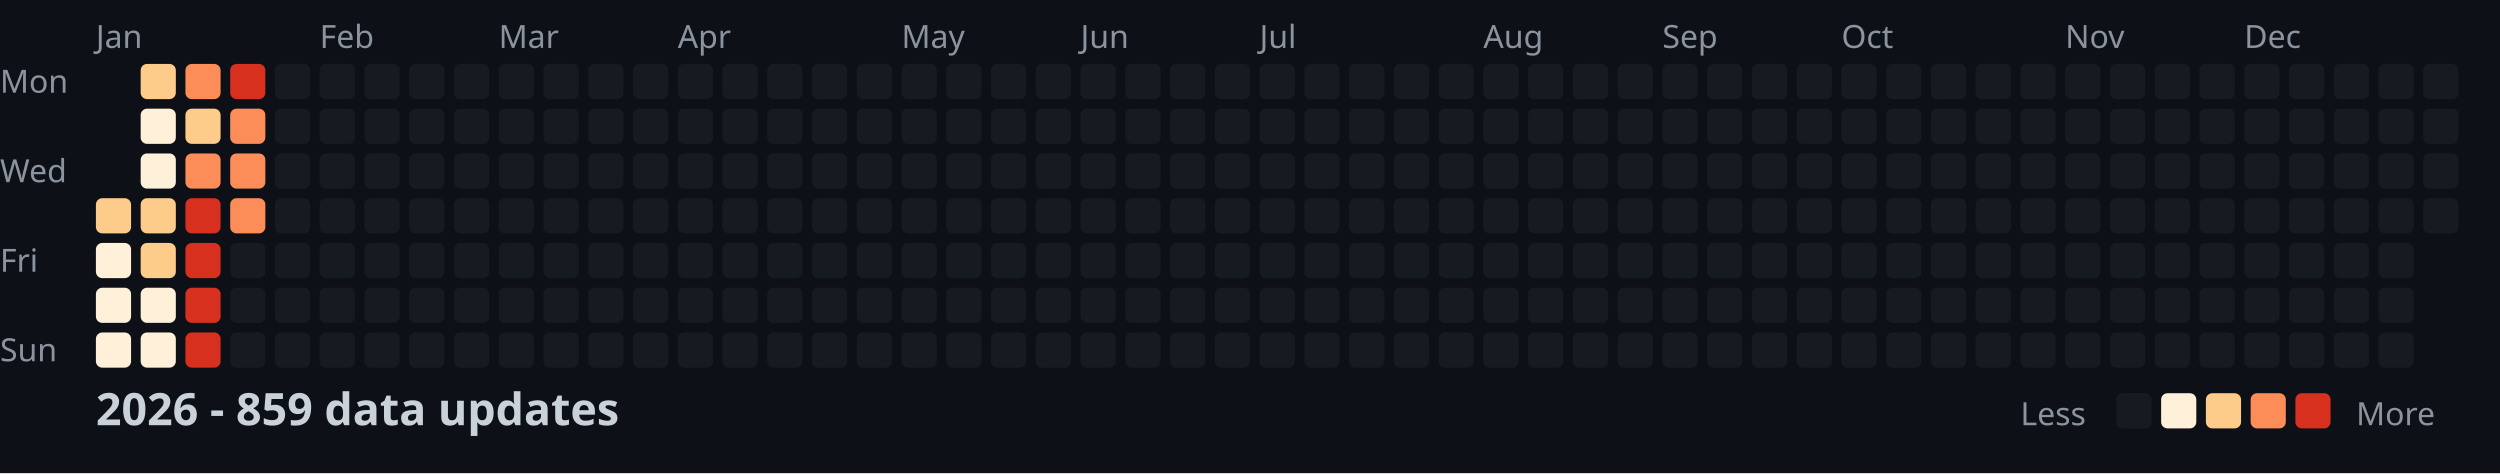
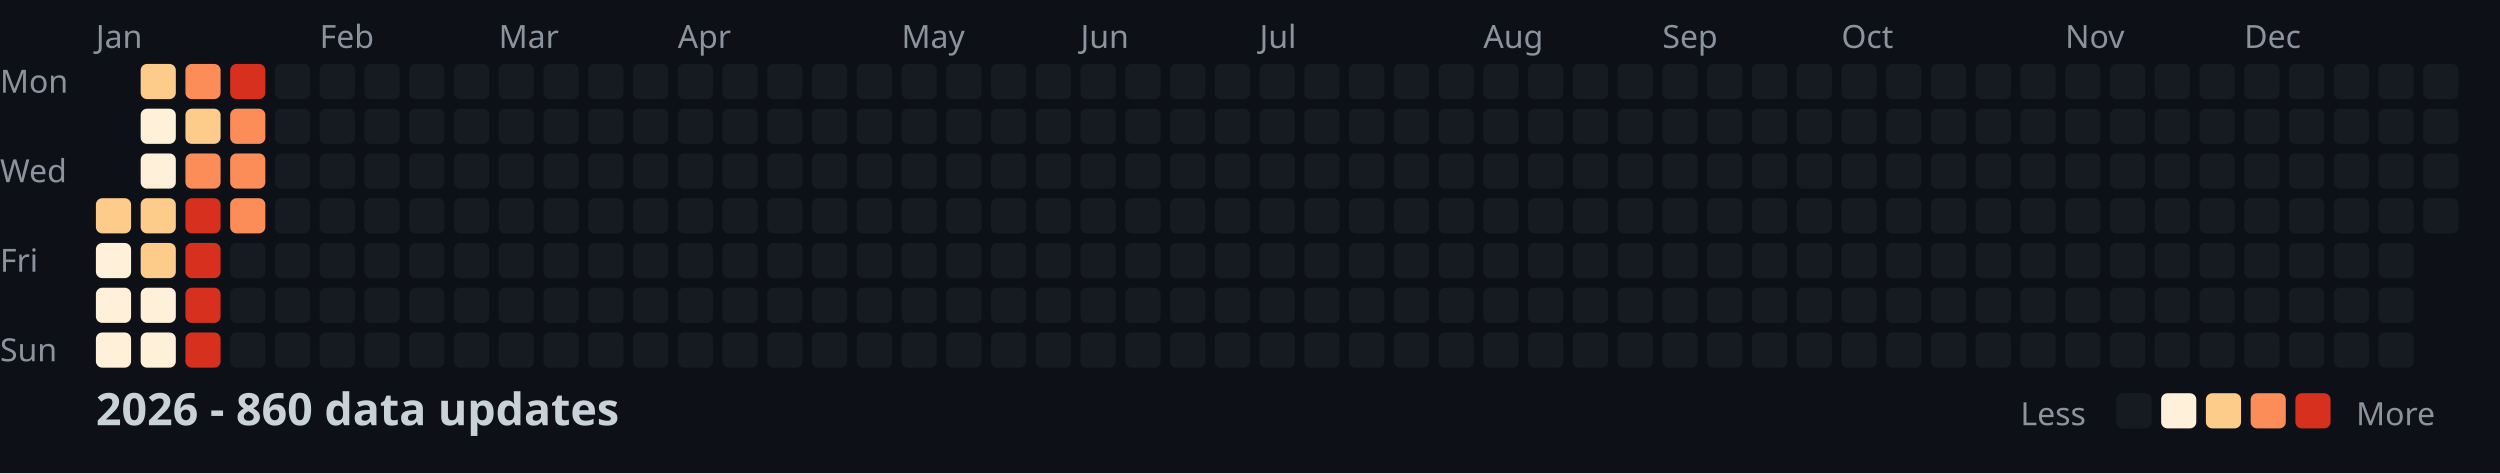
<svg xmlns="http://www.w3.org/2000/svg" width="782" height="148">
  <style>
    .month { font: 10px sans-serif; fill: #8b949e; }
    .day { font: 10px sans-serif; fill: #8b949e; }
    .title { font: bold 14px sans-serif; fill: #c9d1d9; }
    .legend { font: 10px sans-serif; fill: #8b949e; }
  </style>
  <rect width="100%" height="100%" fill="#0d1117" />
  <text x="0" y="29" class="day">Mon</text>
  <text x="0" y="57" class="day">Wed</text>
  <text x="0" y="85" class="day">Fri</text>
  <text x="0" y="113" class="day">Sun</text>
  <text x="30" y="15" class="month">Jan</text>
  <text x="100" y="15" class="month">Feb</text>
  <text x="156" y="15" class="month">Mar</text>
  <text x="212" y="15" class="month">Apr</text>
  <text x="282" y="15" class="month">May</text>
  <text x="338" y="15" class="month">Jun</text>
  <text x="394" y="15" class="month">Jul</text>
  <text x="464" y="15" class="month">Aug</text>
  <text x="520" y="15" class="month">Sep</text>
  <text x="576" y="15" class="month">Oct</text>
  <text x="646" y="15" class="month">Nov</text>
  <text x="702" y="15" class="month">Dec</text>
  <rect x="30" y="62" width="11" height="11" fill="#fdcc8a" rx="2" />
  <rect x="30" y="76" width="11" height="11" fill="#fef0d9" rx="2" />
  <rect x="30" y="90" width="11" height="11" fill="#fef0d9" rx="2" />
  <rect x="30" y="104" width="11" height="11" fill="#fef0d9" rx="2" />
  <rect x="44" y="20" width="11" height="11" fill="#fdcc8a" rx="2" />
  <rect x="44" y="34" width="11" height="11" fill="#fef0d9" rx="2" />
  <rect x="44" y="48" width="11" height="11" fill="#fef0d9" rx="2" />
  <rect x="44" y="62" width="11" height="11" fill="#fdcc8a" rx="2" />
  <rect x="44" y="76" width="11" height="11" fill="#fdcc8a" rx="2" />
  <rect x="44" y="90" width="11" height="11" fill="#fef0d9" rx="2" />
  <rect x="44" y="104" width="11" height="11" fill="#fef0d9" rx="2" />
  <rect x="58" y="20" width="11" height="11" fill="#fc8d59" rx="2" />
  <rect x="58" y="34" width="11" height="11" fill="#fdcc8a" rx="2" />
  <rect x="58" y="48" width="11" height="11" fill="#fc8d59" rx="2" />
  <rect x="58" y="62" width="11" height="11" fill="#d7301f" rx="2" />
  <rect x="58" y="76" width="11" height="11" fill="#d7301f" rx="2" />
  <rect x="58" y="90" width="11" height="11" fill="#d7301f" rx="2" />
  <rect x="58" y="104" width="11" height="11" fill="#d7301f" rx="2" />
  <rect x="72" y="20" width="11" height="11" fill="#d7301f" rx="2" />
  <rect x="72" y="34" width="11" height="11" fill="#fc8d59" rx="2" />
  <rect x="72" y="48" width="11" height="11" fill="#fc8d59" rx="2" />
  <rect x="72" y="62" width="11" height="11" fill="#fc8d59" rx="2" />
  <rect x="72" y="76" width="11" height="11" fill="#161b22" rx="2" />
  <rect x="72" y="90" width="11" height="11" fill="#161b22" rx="2" />
  <rect x="72" y="104" width="11" height="11" fill="#161b22" rx="2" />
  <rect x="86" y="20" width="11" height="11" fill="#161b22" rx="2" />
  <rect x="86" y="34" width="11" height="11" fill="#161b22" rx="2" />
  <rect x="86" y="48" width="11" height="11" fill="#161b22" rx="2" />
  <rect x="86" y="62" width="11" height="11" fill="#161b22" rx="2" />
  <rect x="86" y="76" width="11" height="11" fill="#161b22" rx="2" />
  <rect x="86" y="90" width="11" height="11" fill="#161b22" rx="2" />
  <rect x="86" y="104" width="11" height="11" fill="#161b22" rx="2" />
  <rect x="100" y="20" width="11" height="11" fill="#161b22" rx="2" />
  <rect x="100" y="34" width="11" height="11" fill="#161b22" rx="2" />
  <rect x="100" y="48" width="11" height="11" fill="#161b22" rx="2" />
  <rect x="100" y="62" width="11" height="11" fill="#161b22" rx="2" />
  <rect x="100" y="76" width="11" height="11" fill="#161b22" rx="2" />
  <rect x="100" y="90" width="11" height="11" fill="#161b22" rx="2" />
  <rect x="100" y="104" width="11" height="11" fill="#161b22" rx="2" />
  <rect x="114" y="20" width="11" height="11" fill="#161b22" rx="2" />
  <rect x="114" y="34" width="11" height="11" fill="#161b22" rx="2" />
  <rect x="114" y="48" width="11" height="11" fill="#161b22" rx="2" />
  <rect x="114" y="62" width="11" height="11" fill="#161b22" rx="2" />
  <rect x="114" y="76" width="11" height="11" fill="#161b22" rx="2" />
  <rect x="114" y="90" width="11" height="11" fill="#161b22" rx="2" />
  <rect x="114" y="104" width="11" height="11" fill="#161b22" rx="2" />
  <rect x="128" y="20" width="11" height="11" fill="#161b22" rx="2" />
  <rect x="128" y="34" width="11" height="11" fill="#161b22" rx="2" />
  <rect x="128" y="48" width="11" height="11" fill="#161b22" rx="2" />
  <rect x="128" y="62" width="11" height="11" fill="#161b22" rx="2" />
  <rect x="128" y="76" width="11" height="11" fill="#161b22" rx="2" />
  <rect x="128" y="90" width="11" height="11" fill="#161b22" rx="2" />
  <rect x="128" y="104" width="11" height="11" fill="#161b22" rx="2" />
  <rect x="142" y="20" width="11" height="11" fill="#161b22" rx="2" />
  <rect x="142" y="34" width="11" height="11" fill="#161b22" rx="2" />
  <rect x="142" y="48" width="11" height="11" fill="#161b22" rx="2" />
  <rect x="142" y="62" width="11" height="11" fill="#161b22" rx="2" />
  <rect x="142" y="76" width="11" height="11" fill="#161b22" rx="2" />
  <rect x="142" y="90" width="11" height="11" fill="#161b22" rx="2" />
  <rect x="142" y="104" width="11" height="11" fill="#161b22" rx="2" />
  <rect x="156" y="20" width="11" height="11" fill="#161b22" rx="2" />
  <rect x="156" y="34" width="11" height="11" fill="#161b22" rx="2" />
  <rect x="156" y="48" width="11" height="11" fill="#161b22" rx="2" />
  <rect x="156" y="62" width="11" height="11" fill="#161b22" rx="2" />
  <rect x="156" y="76" width="11" height="11" fill="#161b22" rx="2" />
  <rect x="156" y="90" width="11" height="11" fill="#161b22" rx="2" />
  <rect x="156" y="104" width="11" height="11" fill="#161b22" rx="2" />
  <rect x="170" y="20" width="11" height="11" fill="#161b22" rx="2" />
  <rect x="170" y="34" width="11" height="11" fill="#161b22" rx="2" />
  <rect x="170" y="48" width="11" height="11" fill="#161b22" rx="2" />
  <rect x="170" y="62" width="11" height="11" fill="#161b22" rx="2" />
  <rect x="170" y="76" width="11" height="11" fill="#161b22" rx="2" />
  <rect x="170" y="90" width="11" height="11" fill="#161b22" rx="2" />
  <rect x="170" y="104" width="11" height="11" fill="#161b22" rx="2" />
  <rect x="184" y="20" width="11" height="11" fill="#161b22" rx="2" />
  <rect x="184" y="34" width="11" height="11" fill="#161b22" rx="2" />
  <rect x="184" y="48" width="11" height="11" fill="#161b22" rx="2" />
  <rect x="184" y="62" width="11" height="11" fill="#161b22" rx="2" />
  <rect x="184" y="76" width="11" height="11" fill="#161b22" rx="2" />
  <rect x="184" y="90" width="11" height="11" fill="#161b22" rx="2" />
  <rect x="184" y="104" width="11" height="11" fill="#161b22" rx="2" />
  <rect x="198" y="20" width="11" height="11" fill="#161b22" rx="2" />
  <rect x="198" y="34" width="11" height="11" fill="#161b22" rx="2" />
  <rect x="198" y="48" width="11" height="11" fill="#161b22" rx="2" />
  <rect x="198" y="62" width="11" height="11" fill="#161b22" rx="2" />
  <rect x="198" y="76" width="11" height="11" fill="#161b22" rx="2" />
  <rect x="198" y="90" width="11" height="11" fill="#161b22" rx="2" />
  <rect x="198" y="104" width="11" height="11" fill="#161b22" rx="2" />
  <rect x="212" y="20" width="11" height="11" fill="#161b22" rx="2" />
  <rect x="212" y="34" width="11" height="11" fill="#161b22" rx="2" />
  <rect x="212" y="48" width="11" height="11" fill="#161b22" rx="2" />
  <rect x="212" y="62" width="11" height="11" fill="#161b22" rx="2" />
  <rect x="212" y="76" width="11" height="11" fill="#161b22" rx="2" />
  <rect x="212" y="90" width="11" height="11" fill="#161b22" rx="2" />
  <rect x="212" y="104" width="11" height="11" fill="#161b22" rx="2" />
  <rect x="226" y="20" width="11" height="11" fill="#161b22" rx="2" />
  <rect x="226" y="34" width="11" height="11" fill="#161b22" rx="2" />
  <rect x="226" y="48" width="11" height="11" fill="#161b22" rx="2" />
  <rect x="226" y="62" width="11" height="11" fill="#161b22" rx="2" />
  <rect x="226" y="76" width="11" height="11" fill="#161b22" rx="2" />
  <rect x="226" y="90" width="11" height="11" fill="#161b22" rx="2" />
  <rect x="226" y="104" width="11" height="11" fill="#161b22" rx="2" />
  <rect x="240" y="20" width="11" height="11" fill="#161b22" rx="2" />
  <rect x="240" y="34" width="11" height="11" fill="#161b22" rx="2" />
  <rect x="240" y="48" width="11" height="11" fill="#161b22" rx="2" />
  <rect x="240" y="62" width="11" height="11" fill="#161b22" rx="2" />
  <rect x="240" y="76" width="11" height="11" fill="#161b22" rx="2" />
  <rect x="240" y="90" width="11" height="11" fill="#161b22" rx="2" />
  <rect x="240" y="104" width="11" height="11" fill="#161b22" rx="2" />
  <rect x="254" y="20" width="11" height="11" fill="#161b22" rx="2" />
  <rect x="254" y="34" width="11" height="11" fill="#161b22" rx="2" />
  <rect x="254" y="48" width="11" height="11" fill="#161b22" rx="2" />
  <rect x="254" y="62" width="11" height="11" fill="#161b22" rx="2" />
  <rect x="254" y="76" width="11" height="11" fill="#161b22" rx="2" />
  <rect x="254" y="90" width="11" height="11" fill="#161b22" rx="2" />
  <rect x="254" y="104" width="11" height="11" fill="#161b22" rx="2" />
  <rect x="268" y="20" width="11" height="11" fill="#161b22" rx="2" />
  <rect x="268" y="34" width="11" height="11" fill="#161b22" rx="2" />
  <rect x="268" y="48" width="11" height="11" fill="#161b22" rx="2" />
  <rect x="268" y="62" width="11" height="11" fill="#161b22" rx="2" />
  <rect x="268" y="76" width="11" height="11" fill="#161b22" rx="2" />
  <rect x="268" y="90" width="11" height="11" fill="#161b22" rx="2" />
  <rect x="268" y="104" width="11" height="11" fill="#161b22" rx="2" />
  <rect x="282" y="20" width="11" height="11" fill="#161b22" rx="2" />
  <rect x="282" y="34" width="11" height="11" fill="#161b22" rx="2" />
  <rect x="282" y="48" width="11" height="11" fill="#161b22" rx="2" />
  <rect x="282" y="62" width="11" height="11" fill="#161b22" rx="2" />
  <rect x="282" y="76" width="11" height="11" fill="#161b22" rx="2" />
  <rect x="282" y="90" width="11" height="11" fill="#161b22" rx="2" />
  <rect x="282" y="104" width="11" height="11" fill="#161b22" rx="2" />
  <rect x="296" y="20" width="11" height="11" fill="#161b22" rx="2" />
  <rect x="296" y="34" width="11" height="11" fill="#161b22" rx="2" />
  <rect x="296" y="48" width="11" height="11" fill="#161b22" rx="2" />
  <rect x="296" y="62" width="11" height="11" fill="#161b22" rx="2" />
  <rect x="296" y="76" width="11" height="11" fill="#161b22" rx="2" />
  <rect x="296" y="90" width="11" height="11" fill="#161b22" rx="2" />
  <rect x="296" y="104" width="11" height="11" fill="#161b22" rx="2" />
  <rect x="310" y="20" width="11" height="11" fill="#161b22" rx="2" />
  <rect x="310" y="34" width="11" height="11" fill="#161b22" rx="2" />
  <rect x="310" y="48" width="11" height="11" fill="#161b22" rx="2" />
  <rect x="310" y="62" width="11" height="11" fill="#161b22" rx="2" />
  <rect x="310" y="76" width="11" height="11" fill="#161b22" rx="2" />
  <rect x="310" y="90" width="11" height="11" fill="#161b22" rx="2" />
  <rect x="310" y="104" width="11" height="11" fill="#161b22" rx="2" />
  <rect x="324" y="20" width="11" height="11" fill="#161b22" rx="2" />
  <rect x="324" y="34" width="11" height="11" fill="#161b22" rx="2" />
  <rect x="324" y="48" width="11" height="11" fill="#161b22" rx="2" />
  <rect x="324" y="62" width="11" height="11" fill="#161b22" rx="2" />
  <rect x="324" y="76" width="11" height="11" fill="#161b22" rx="2" />
  <rect x="324" y="90" width="11" height="11" fill="#161b22" rx="2" />
  <rect x="324" y="104" width="11" height="11" fill="#161b22" rx="2" />
  <rect x="338" y="20" width="11" height="11" fill="#161b22" rx="2" />
  <rect x="338" y="34" width="11" height="11" fill="#161b22" rx="2" />
  <rect x="338" y="48" width="11" height="11" fill="#161b22" rx="2" />
  <rect x="338" y="62" width="11" height="11" fill="#161b22" rx="2" />
  <rect x="338" y="76" width="11" height="11" fill="#161b22" rx="2" />
  <rect x="338" y="90" width="11" height="11" fill="#161b22" rx="2" />
  <rect x="338" y="104" width="11" height="11" fill="#161b22" rx="2" />
  <rect x="352" y="20" width="11" height="11" fill="#161b22" rx="2" />
  <rect x="352" y="34" width="11" height="11" fill="#161b22" rx="2" />
  <rect x="352" y="48" width="11" height="11" fill="#161b22" rx="2" />
  <rect x="352" y="62" width="11" height="11" fill="#161b22" rx="2" />
  <rect x="352" y="76" width="11" height="11" fill="#161b22" rx="2" />
  <rect x="352" y="90" width="11" height="11" fill="#161b22" rx="2" />
  <rect x="352" y="104" width="11" height="11" fill="#161b22" rx="2" />
  <rect x="366" y="20" width="11" height="11" fill="#161b22" rx="2" />
  <rect x="366" y="34" width="11" height="11" fill="#161b22" rx="2" />
  <rect x="366" y="48" width="11" height="11" fill="#161b22" rx="2" />
  <rect x="366" y="62" width="11" height="11" fill="#161b22" rx="2" />
  <rect x="366" y="76" width="11" height="11" fill="#161b22" rx="2" />
  <rect x="366" y="90" width="11" height="11" fill="#161b22" rx="2" />
  <rect x="366" y="104" width="11" height="11" fill="#161b22" rx="2" />
  <rect x="380" y="20" width="11" height="11" fill="#161b22" rx="2" />
  <rect x="380" y="34" width="11" height="11" fill="#161b22" rx="2" />
  <rect x="380" y="48" width="11" height="11" fill="#161b22" rx="2" />
  <rect x="380" y="62" width="11" height="11" fill="#161b22" rx="2" />
  <rect x="380" y="76" width="11" height="11" fill="#161b22" rx="2" />
  <rect x="380" y="90" width="11" height="11" fill="#161b22" rx="2" />
  <rect x="380" y="104" width="11" height="11" fill="#161b22" rx="2" />
  <rect x="394" y="20" width="11" height="11" fill="#161b22" rx="2" />
  <rect x="394" y="34" width="11" height="11" fill="#161b22" rx="2" />
  <rect x="394" y="48" width="11" height="11" fill="#161b22" rx="2" />
  <rect x="394" y="62" width="11" height="11" fill="#161b22" rx="2" />
  <rect x="394" y="76" width="11" height="11" fill="#161b22" rx="2" />
  <rect x="394" y="90" width="11" height="11" fill="#161b22" rx="2" />
  <rect x="394" y="104" width="11" height="11" fill="#161b22" rx="2" />
  <rect x="408" y="20" width="11" height="11" fill="#161b22" rx="2" />
  <rect x="408" y="34" width="11" height="11" fill="#161b22" rx="2" />
  <rect x="408" y="48" width="11" height="11" fill="#161b22" rx="2" />
  <rect x="408" y="62" width="11" height="11" fill="#161b22" rx="2" />
  <rect x="408" y="76" width="11" height="11" fill="#161b22" rx="2" />
  <rect x="408" y="90" width="11" height="11" fill="#161b22" rx="2" />
  <rect x="408" y="104" width="11" height="11" fill="#161b22" rx="2" />
  <rect x="422" y="20" width="11" height="11" fill="#161b22" rx="2" />
  <rect x="422" y="34" width="11" height="11" fill="#161b22" rx="2" />
  <rect x="422" y="48" width="11" height="11" fill="#161b22" rx="2" />
  <rect x="422" y="62" width="11" height="11" fill="#161b22" rx="2" />
  <rect x="422" y="76" width="11" height="11" fill="#161b22" rx="2" />
  <rect x="422" y="90" width="11" height="11" fill="#161b22" rx="2" />
  <rect x="422" y="104" width="11" height="11" fill="#161b22" rx="2" />
  <rect x="436" y="20" width="11" height="11" fill="#161b22" rx="2" />
  <rect x="436" y="34" width="11" height="11" fill="#161b22" rx="2" />
  <rect x="436" y="48" width="11" height="11" fill="#161b22" rx="2" />
  <rect x="436" y="62" width="11" height="11" fill="#161b22" rx="2" />
  <rect x="436" y="76" width="11" height="11" fill="#161b22" rx="2" />
  <rect x="436" y="90" width="11" height="11" fill="#161b22" rx="2" />
  <rect x="436" y="104" width="11" height="11" fill="#161b22" rx="2" />
  <rect x="450" y="20" width="11" height="11" fill="#161b22" rx="2" />
  <rect x="450" y="34" width="11" height="11" fill="#161b22" rx="2" />
  <rect x="450" y="48" width="11" height="11" fill="#161b22" rx="2" />
  <rect x="450" y="62" width="11" height="11" fill="#161b22" rx="2" />
  <rect x="450" y="76" width="11" height="11" fill="#161b22" rx="2" />
  <rect x="450" y="90" width="11" height="11" fill="#161b22" rx="2" />
  <rect x="450" y="104" width="11" height="11" fill="#161b22" rx="2" />
  <rect x="464" y="20" width="11" height="11" fill="#161b22" rx="2" />
  <rect x="464" y="34" width="11" height="11" fill="#161b22" rx="2" />
  <rect x="464" y="48" width="11" height="11" fill="#161b22" rx="2" />
  <rect x="464" y="62" width="11" height="11" fill="#161b22" rx="2" />
  <rect x="464" y="76" width="11" height="11" fill="#161b22" rx="2" />
  <rect x="464" y="90" width="11" height="11" fill="#161b22" rx="2" />
  <rect x="464" y="104" width="11" height="11" fill="#161b22" rx="2" />
  <rect x="478" y="20" width="11" height="11" fill="#161b22" rx="2" />
  <rect x="478" y="34" width="11" height="11" fill="#161b22" rx="2" />
  <rect x="478" y="48" width="11" height="11" fill="#161b22" rx="2" />
  <rect x="478" y="62" width="11" height="11" fill="#161b22" rx="2" />
  <rect x="478" y="76" width="11" height="11" fill="#161b22" rx="2" />
  <rect x="478" y="90" width="11" height="11" fill="#161b22" rx="2" />
  <rect x="478" y="104" width="11" height="11" fill="#161b22" rx="2" />
  <rect x="492" y="20" width="11" height="11" fill="#161b22" rx="2" />
  <rect x="492" y="34" width="11" height="11" fill="#161b22" rx="2" />
  <rect x="492" y="48" width="11" height="11" fill="#161b22" rx="2" />
  <rect x="492" y="62" width="11" height="11" fill="#161b22" rx="2" />
  <rect x="492" y="76" width="11" height="11" fill="#161b22" rx="2" />
  <rect x="492" y="90" width="11" height="11" fill="#161b22" rx="2" />
  <rect x="492" y="104" width="11" height="11" fill="#161b22" rx="2" />
  <rect x="506" y="20" width="11" height="11" fill="#161b22" rx="2" />
  <rect x="506" y="34" width="11" height="11" fill="#161b22" rx="2" />
  <rect x="506" y="48" width="11" height="11" fill="#161b22" rx="2" />
  <rect x="506" y="62" width="11" height="11" fill="#161b22" rx="2" />
  <rect x="506" y="76" width="11" height="11" fill="#161b22" rx="2" />
  <rect x="506" y="90" width="11" height="11" fill="#161b22" rx="2" />
  <rect x="506" y="104" width="11" height="11" fill="#161b22" rx="2" />
  <rect x="520" y="20" width="11" height="11" fill="#161b22" rx="2" />
  <rect x="520" y="34" width="11" height="11" fill="#161b22" rx="2" />
  <rect x="520" y="48" width="11" height="11" fill="#161b22" rx="2" />
  <rect x="520" y="62" width="11" height="11" fill="#161b22" rx="2" />
  <rect x="520" y="76" width="11" height="11" fill="#161b22" rx="2" />
  <rect x="520" y="90" width="11" height="11" fill="#161b22" rx="2" />
  <rect x="520" y="104" width="11" height="11" fill="#161b22" rx="2" />
  <rect x="534" y="20" width="11" height="11" fill="#161b22" rx="2" />
  <rect x="534" y="34" width="11" height="11" fill="#161b22" rx="2" />
  <rect x="534" y="48" width="11" height="11" fill="#161b22" rx="2" />
  <rect x="534" y="62" width="11" height="11" fill="#161b22" rx="2" />
  <rect x="534" y="76" width="11" height="11" fill="#161b22" rx="2" />
  <rect x="534" y="90" width="11" height="11" fill="#161b22" rx="2" />
  <rect x="534" y="104" width="11" height="11" fill="#161b22" rx="2" />
  <rect x="548" y="20" width="11" height="11" fill="#161b22" rx="2" />
  <rect x="548" y="34" width="11" height="11" fill="#161b22" rx="2" />
  <rect x="548" y="48" width="11" height="11" fill="#161b22" rx="2" />
  <rect x="548" y="62" width="11" height="11" fill="#161b22" rx="2" />
  <rect x="548" y="76" width="11" height="11" fill="#161b22" rx="2" />
  <rect x="548" y="90" width="11" height="11" fill="#161b22" rx="2" />
  <rect x="548" y="104" width="11" height="11" fill="#161b22" rx="2" />
  <rect x="562" y="20" width="11" height="11" fill="#161b22" rx="2" />
  <rect x="562" y="34" width="11" height="11" fill="#161b22" rx="2" />
  <rect x="562" y="48" width="11" height="11" fill="#161b22" rx="2" />
  <rect x="562" y="62" width="11" height="11" fill="#161b22" rx="2" />
  <rect x="562" y="76" width="11" height="11" fill="#161b22" rx="2" />
  <rect x="562" y="90" width="11" height="11" fill="#161b22" rx="2" />
  <rect x="562" y="104" width="11" height="11" fill="#161b22" rx="2" />
  <rect x="576" y="20" width="11" height="11" fill="#161b22" rx="2" />
  <rect x="576" y="34" width="11" height="11" fill="#161b22" rx="2" />
  <rect x="576" y="48" width="11" height="11" fill="#161b22" rx="2" />
  <rect x="576" y="62" width="11" height="11" fill="#161b22" rx="2" />
  <rect x="576" y="76" width="11" height="11" fill="#161b22" rx="2" />
  <rect x="576" y="90" width="11" height="11" fill="#161b22" rx="2" />
  <rect x="576" y="104" width="11" height="11" fill="#161b22" rx="2" />
  <rect x="590" y="20" width="11" height="11" fill="#161b22" rx="2" />
  <rect x="590" y="34" width="11" height="11" fill="#161b22" rx="2" />
  <rect x="590" y="48" width="11" height="11" fill="#161b22" rx="2" />
  <rect x="590" y="62" width="11" height="11" fill="#161b22" rx="2" />
  <rect x="590" y="76" width="11" height="11" fill="#161b22" rx="2" />
  <rect x="590" y="90" width="11" height="11" fill="#161b22" rx="2" />
  <rect x="590" y="104" width="11" height="11" fill="#161b22" rx="2" />
  <rect x="604" y="20" width="11" height="11" fill="#161b22" rx="2" />
  <rect x="604" y="34" width="11" height="11" fill="#161b22" rx="2" />
  <rect x="604" y="48" width="11" height="11" fill="#161b22" rx="2" />
  <rect x="604" y="62" width="11" height="11" fill="#161b22" rx="2" />
  <rect x="604" y="76" width="11" height="11" fill="#161b22" rx="2" />
  <rect x="604" y="90" width="11" height="11" fill="#161b22" rx="2" />
  <rect x="604" y="104" width="11" height="11" fill="#161b22" rx="2" />
  <rect x="618" y="20" width="11" height="11" fill="#161b22" rx="2" />
  <rect x="618" y="34" width="11" height="11" fill="#161b22" rx="2" />
  <rect x="618" y="48" width="11" height="11" fill="#161b22" rx="2" />
  <rect x="618" y="62" width="11" height="11" fill="#161b22" rx="2" />
  <rect x="618" y="76" width="11" height="11" fill="#161b22" rx="2" />
  <rect x="618" y="90" width="11" height="11" fill="#161b22" rx="2" />
  <rect x="618" y="104" width="11" height="11" fill="#161b22" rx="2" />
  <rect x="632" y="20" width="11" height="11" fill="#161b22" rx="2" />
  <rect x="632" y="34" width="11" height="11" fill="#161b22" rx="2" />
  <rect x="632" y="48" width="11" height="11" fill="#161b22" rx="2" />
  <rect x="632" y="62" width="11" height="11" fill="#161b22" rx="2" />
  <rect x="632" y="76" width="11" height="11" fill="#161b22" rx="2" />
  <rect x="632" y="90" width="11" height="11" fill="#161b22" rx="2" />
  <rect x="632" y="104" width="11" height="11" fill="#161b22" rx="2" />
  <rect x="646" y="20" width="11" height="11" fill="#161b22" rx="2" />
  <rect x="646" y="34" width="11" height="11" fill="#161b22" rx="2" />
  <rect x="646" y="48" width="11" height="11" fill="#161b22" rx="2" />
  <rect x="646" y="62" width="11" height="11" fill="#161b22" rx="2" />
  <rect x="646" y="76" width="11" height="11" fill="#161b22" rx="2" />
  <rect x="646" y="90" width="11" height="11" fill="#161b22" rx="2" />
  <rect x="646" y="104" width="11" height="11" fill="#161b22" rx="2" />
  <rect x="660" y="20" width="11" height="11" fill="#161b22" rx="2" />
  <rect x="660" y="34" width="11" height="11" fill="#161b22" rx="2" />
  <rect x="660" y="48" width="11" height="11" fill="#161b22" rx="2" />
  <rect x="660" y="62" width="11" height="11" fill="#161b22" rx="2" />
  <rect x="660" y="76" width="11" height="11" fill="#161b22" rx="2" />
  <rect x="660" y="90" width="11" height="11" fill="#161b22" rx="2" />
  <rect x="660" y="104" width="11" height="11" fill="#161b22" rx="2" />
  <rect x="674" y="20" width="11" height="11" fill="#161b22" rx="2" />
  <rect x="674" y="34" width="11" height="11" fill="#161b22" rx="2" />
  <rect x="674" y="48" width="11" height="11" fill="#161b22" rx="2" />
  <rect x="674" y="62" width="11" height="11" fill="#161b22" rx="2" />
  <rect x="674" y="76" width="11" height="11" fill="#161b22" rx="2" />
  <rect x="674" y="90" width="11" height="11" fill="#161b22" rx="2" />
  <rect x="674" y="104" width="11" height="11" fill="#161b22" rx="2" />
  <rect x="688" y="20" width="11" height="11" fill="#161b22" rx="2" />
  <rect x="688" y="34" width="11" height="11" fill="#161b22" rx="2" />
  <rect x="688" y="48" width="11" height="11" fill="#161b22" rx="2" />
  <rect x="688" y="62" width="11" height="11" fill="#161b22" rx="2" />
  <rect x="688" y="76" width="11" height="11" fill="#161b22" rx="2" />
  <rect x="688" y="90" width="11" height="11" fill="#161b22" rx="2" />
  <rect x="688" y="104" width="11" height="11" fill="#161b22" rx="2" />
  <rect x="702" y="20" width="11" height="11" fill="#161b22" rx="2" />
  <rect x="702" y="34" width="11" height="11" fill="#161b22" rx="2" />
  <rect x="702" y="48" width="11" height="11" fill="#161b22" rx="2" />
  <rect x="702" y="62" width="11" height="11" fill="#161b22" rx="2" />
  <rect x="702" y="76" width="11" height="11" fill="#161b22" rx="2" />
  <rect x="702" y="90" width="11" height="11" fill="#161b22" rx="2" />
  <rect x="702" y="104" width="11" height="11" fill="#161b22" rx="2" />
  <rect x="716" y="20" width="11" height="11" fill="#161b22" rx="2" />
  <rect x="716" y="34" width="11" height="11" fill="#161b22" rx="2" />
  <rect x="716" y="48" width="11" height="11" fill="#161b22" rx="2" />
  <rect x="716" y="62" width="11" height="11" fill="#161b22" rx="2" />
  <rect x="716" y="76" width="11" height="11" fill="#161b22" rx="2" />
  <rect x="716" y="90" width="11" height="11" fill="#161b22" rx="2" />
  <rect x="716" y="104" width="11" height="11" fill="#161b22" rx="2" />
  <rect x="730" y="20" width="11" height="11" fill="#161b22" rx="2" />
  <rect x="730" y="34" width="11" height="11" fill="#161b22" rx="2" />
  <rect x="730" y="48" width="11" height="11" fill="#161b22" rx="2" />
  <rect x="730" y="62" width="11" height="11" fill="#161b22" rx="2" />
  <rect x="730" y="76" width="11" height="11" fill="#161b22" rx="2" />
  <rect x="730" y="90" width="11" height="11" fill="#161b22" rx="2" />
  <rect x="730" y="104" width="11" height="11" fill="#161b22" rx="2" />
  <rect x="744" y="20" width="11" height="11" fill="#161b22" rx="2" />
  <rect x="744" y="34" width="11" height="11" fill="#161b22" rx="2" />
  <rect x="744" y="48" width="11" height="11" fill="#161b22" rx="2" />
  <rect x="744" y="62" width="11" height="11" fill="#161b22" rx="2" />
  <rect x="744" y="76" width="11" height="11" fill="#161b22" rx="2" />
  <rect x="744" y="90" width="11" height="11" fill="#161b22" rx="2" />
  <rect x="744" y="104" width="11" height="11" fill="#161b22" rx="2" />
  <rect x="758" y="20" width="11" height="11" fill="#161b22" rx="2" />
  <rect x="758" y="34" width="11" height="11" fill="#161b22" rx="2" />
  <rect x="758" y="48" width="11" height="11" fill="#161b22" rx="2" />
  <rect x="758" y="62" width="11" height="11" fill="#161b22" rx="2" />
-   <text x="30" y="133" class="title">2026 - 859 data updates</text>
+   <text x="30" y="133" class="title">2026 - 860 data updates</text>
  <text x="632" y="133" class="legend">Less</text>
  <rect x="662" y="123" width="11" height="11" fill="#161b22" rx="2" />
  <rect x="676" y="123" width="11" height="11" fill="#fef0d9" rx="2" />
  <rect x="690" y="123" width="11" height="11" fill="#fdcc8a" rx="2" />
  <rect x="704" y="123" width="11" height="11" fill="#fc8d59" rx="2" />
  <rect x="718" y="123" width="11" height="11" fill="#d7301f" rx="2" />
  <text x="737" y="133" class="legend">More</text>
</svg>
